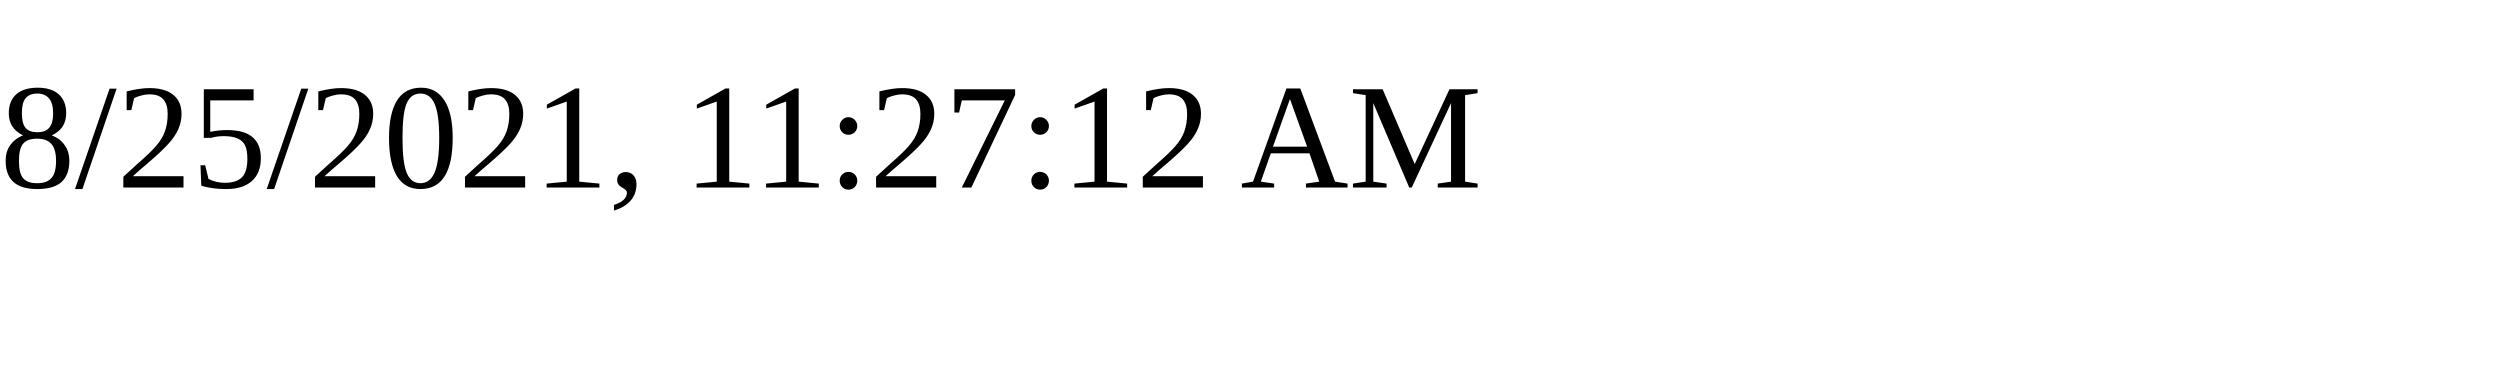
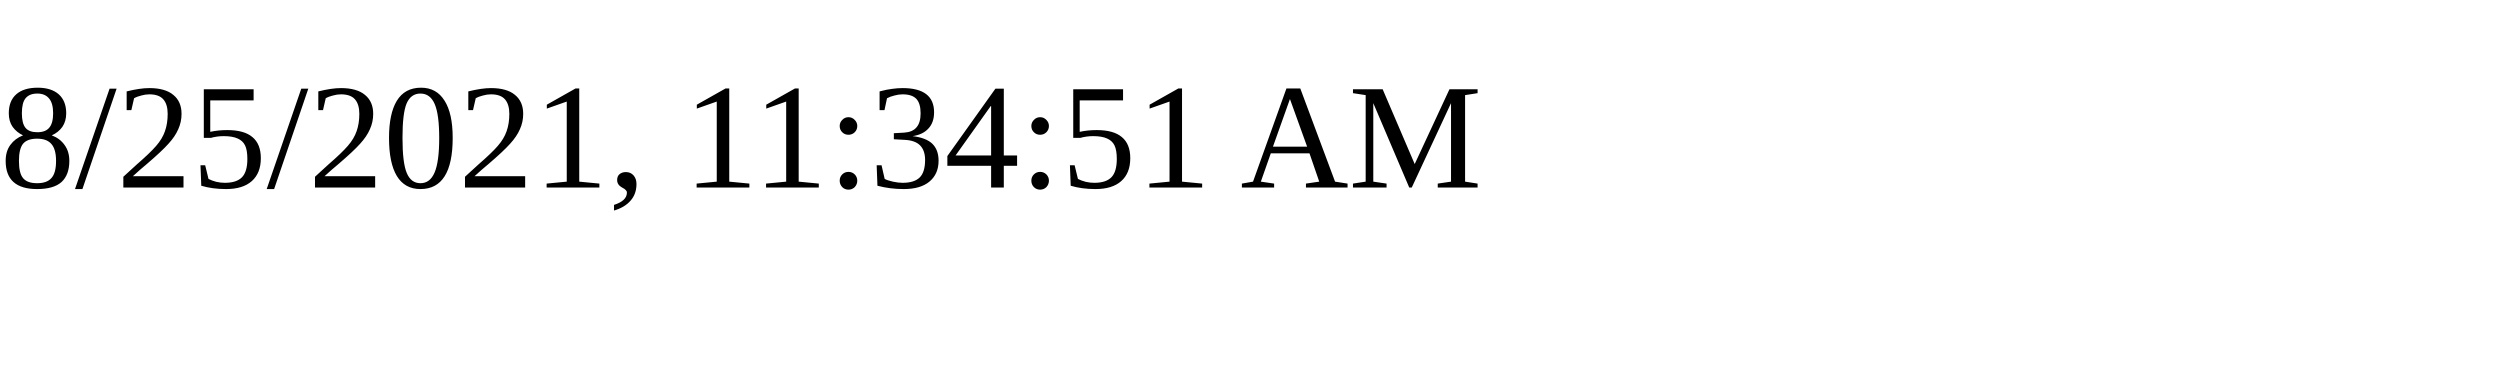
<svg xmlns="http://www.w3.org/2000/svg" height="30" width="200">
-   <text x="0" y="15">8/25/2021, 11:27:12 AM</text>
+   <text x="0" y="15">8/25/2021, 11:34:51 AM</text>
</svg>
